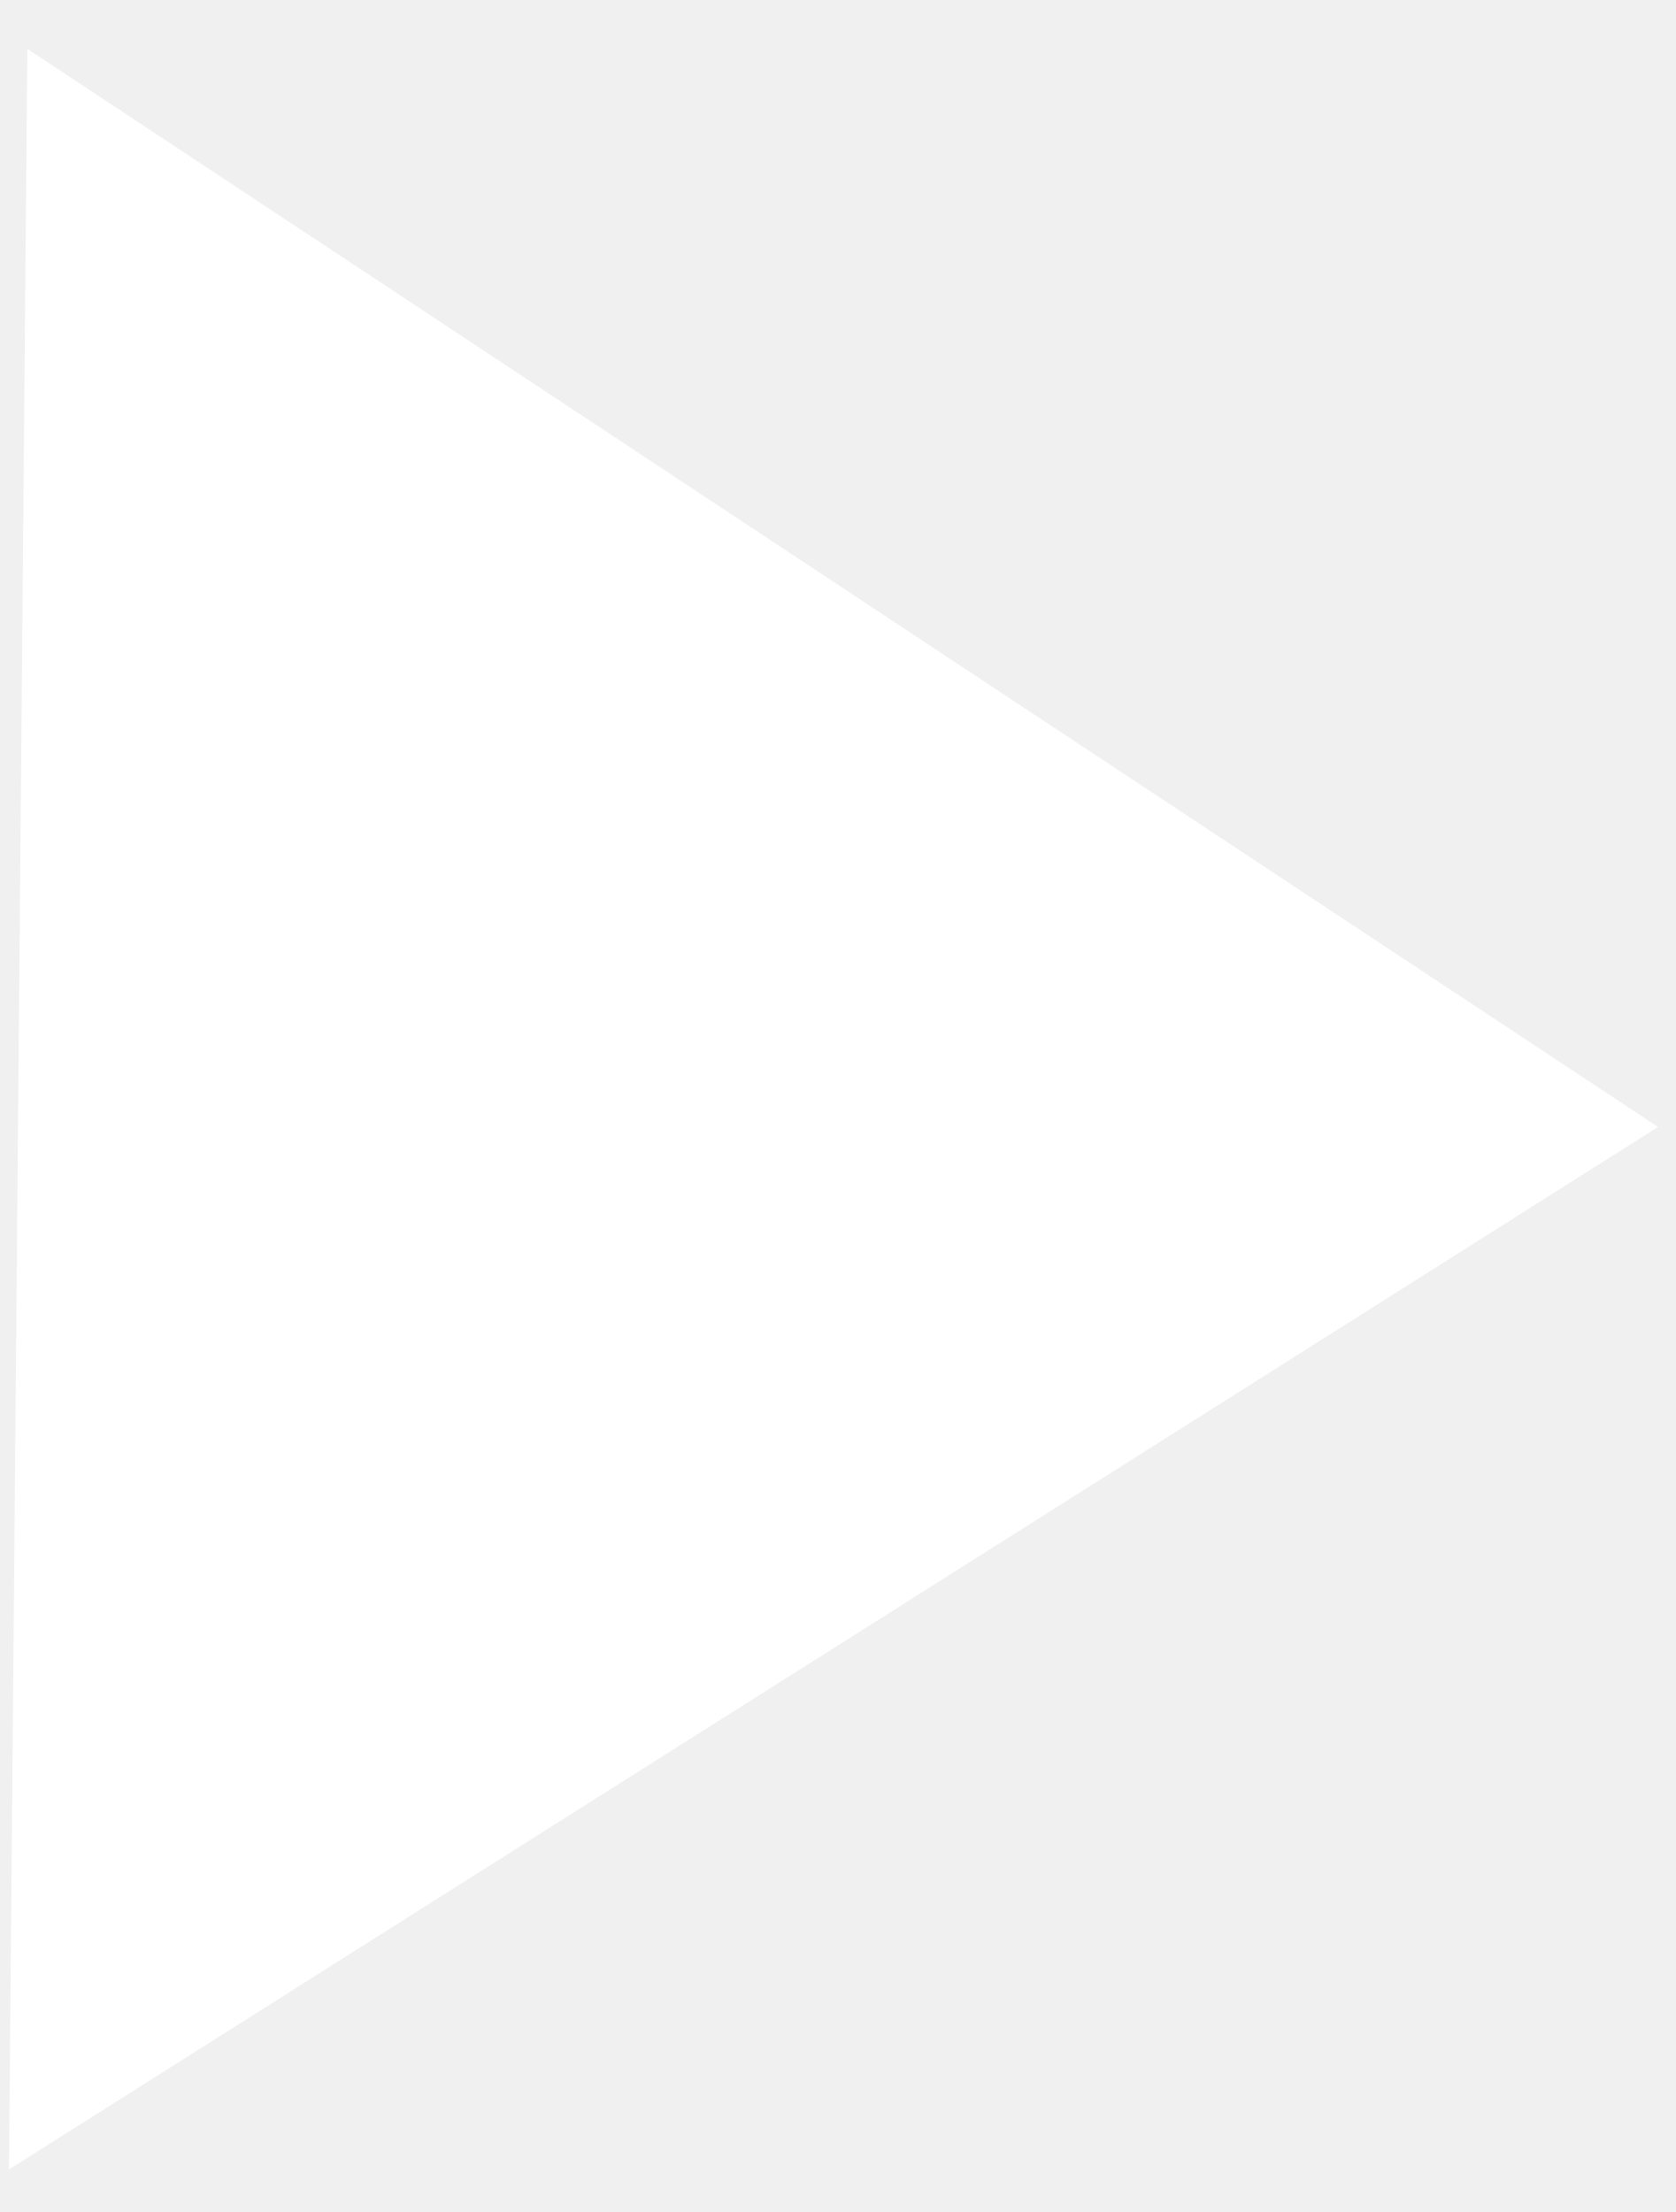
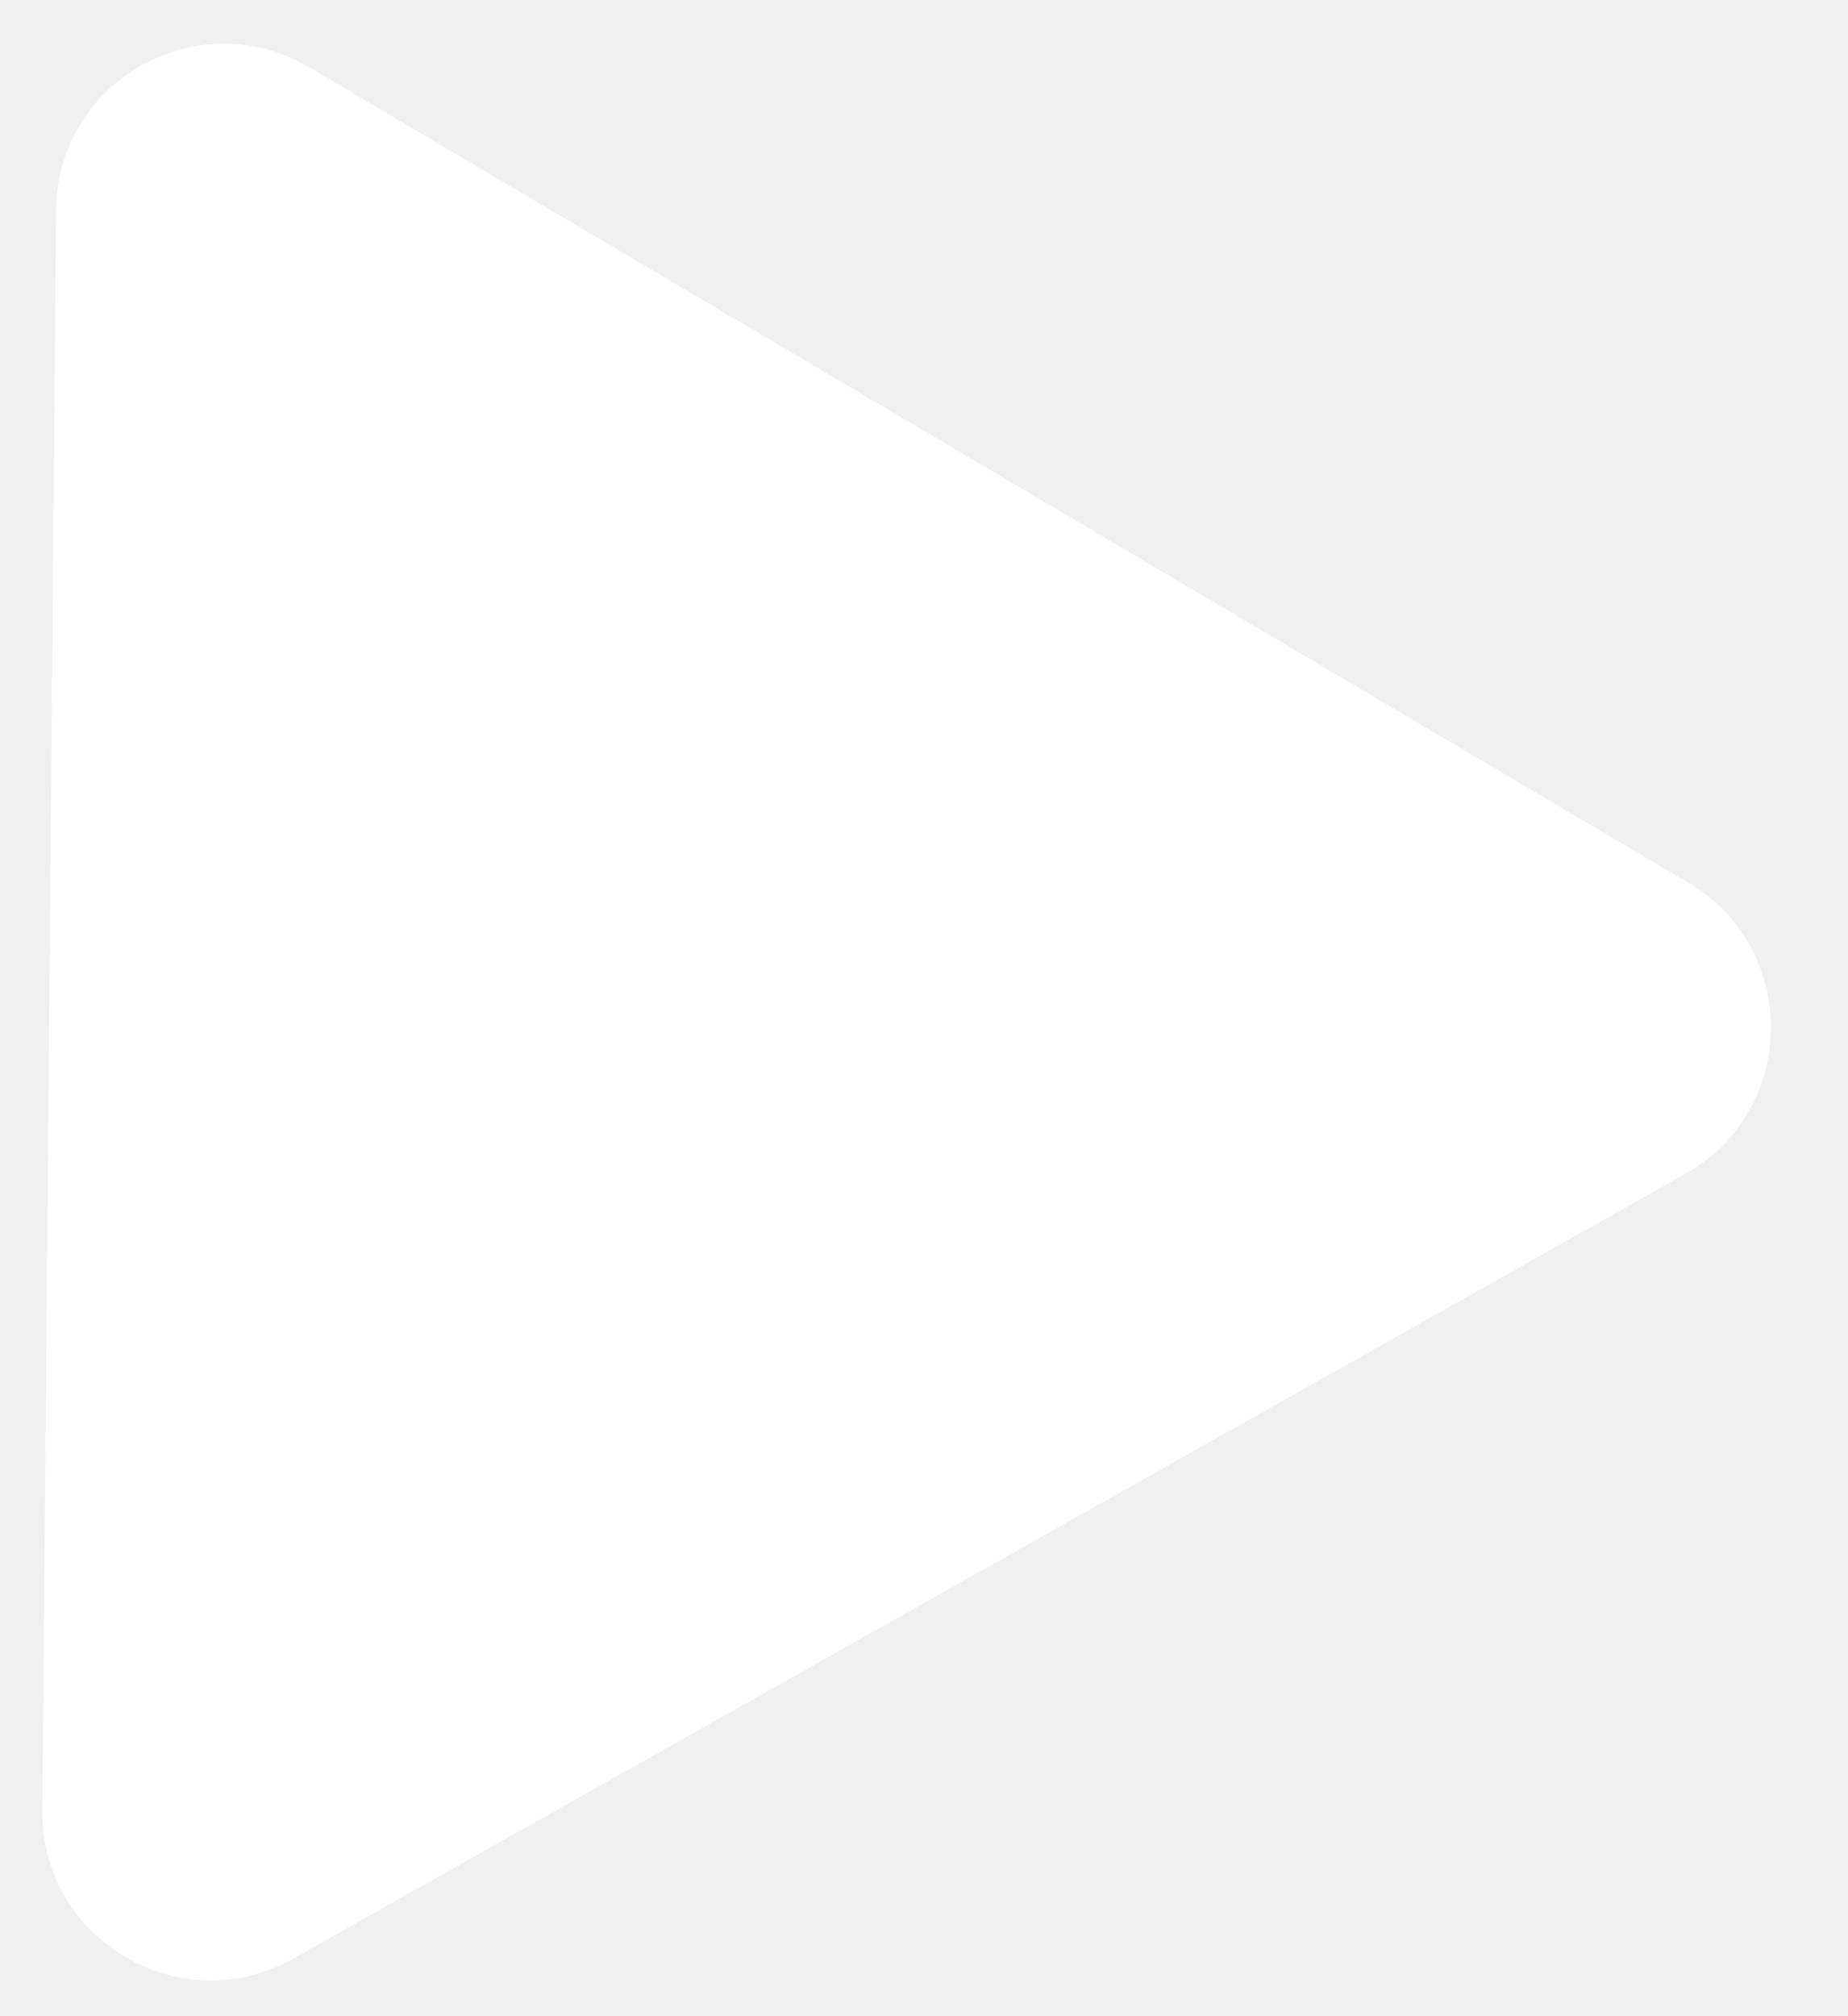
- <svg xmlns="http://www.w3.org/2000/svg" width="25" height="33" viewBox="0 0 25 33" fill="none">
-   <path d="M24.733 16.813L0.134 32.365L0.408 0.729L24.733 16.813Z" fill="white" />
+ <svg xmlns="http://www.w3.org/2000/svg" width="22" height="24" viewBox="0 0 22 24" fill="none">
+   <path d="M20.1 10.508C21.427 11.292 21.41 13.217 20.07 13.972L3.489 23.317C2.149 24.073 0.491 23.092 0.504 21.553L0.668 2.501C0.682 0.961 2.356 0.017 3.683 0.802L20.1 10.508Z" fill="white" />
</svg>
